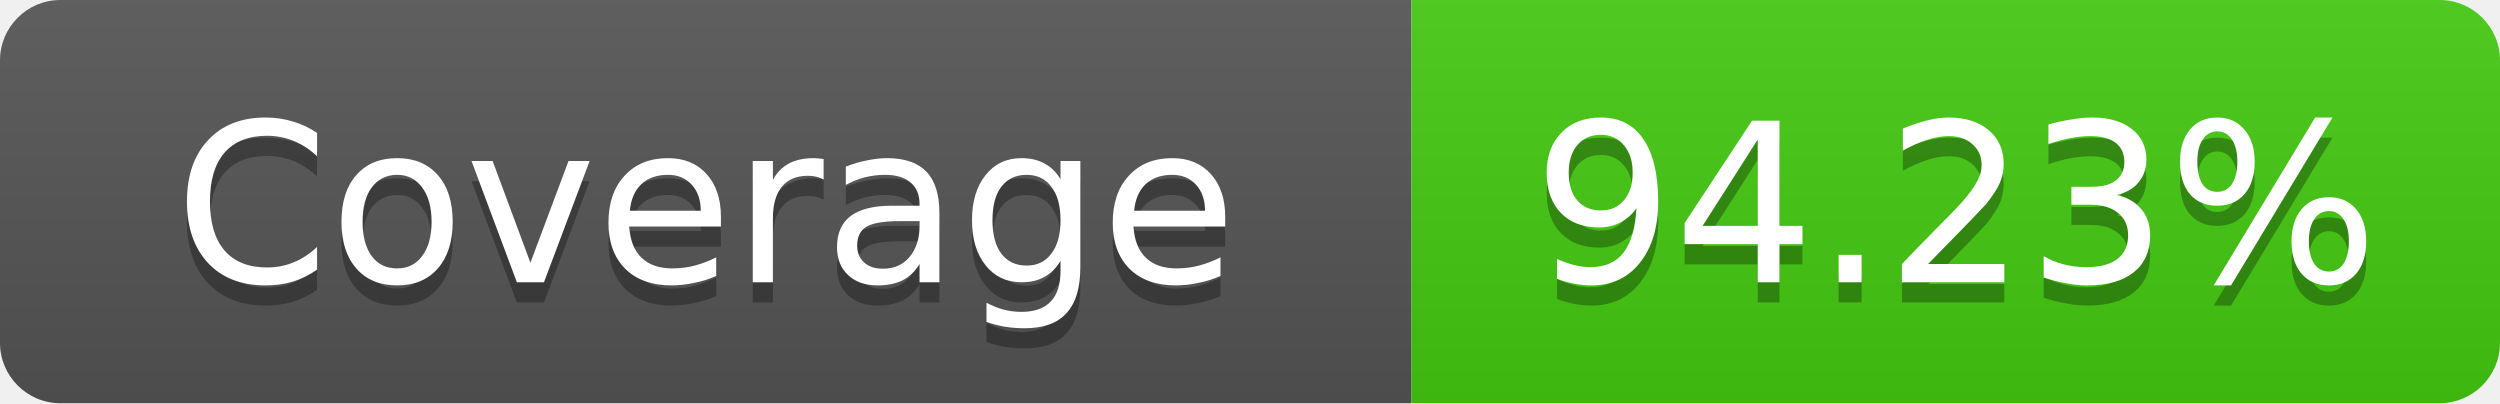
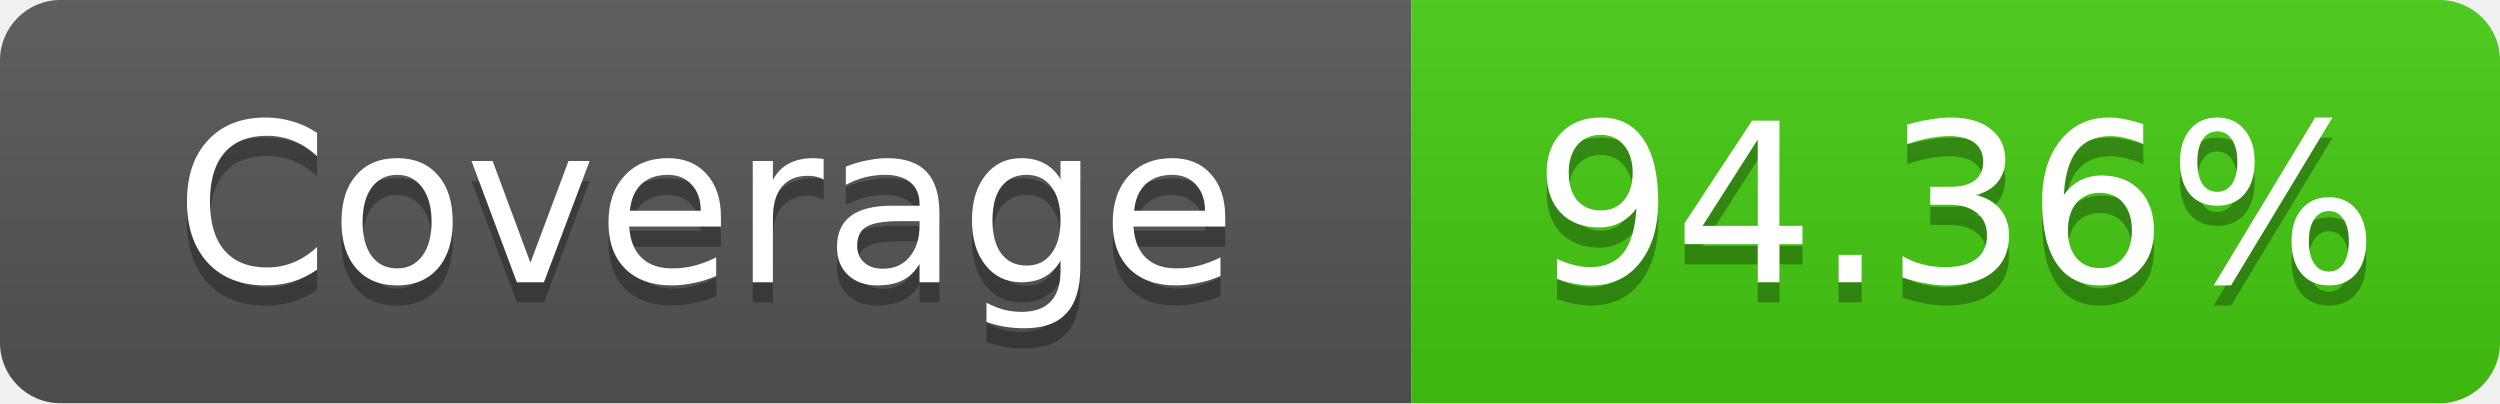
- <svg xmlns="http://www.w3.org/2000/svg" width="124" height="20" role="img" aria-label="Coverage: 94.23%">
+ <svg xmlns="http://www.w3.org/2000/svg" width="124" height="20" role="img" aria-label="Coverage: 94.36%">
  <linearGradient id="s" x2="0" y2="100%">
    <stop offset="0" stop-color="#bbb" stop-opacity=".1" />
    <stop offset="1" stop-opacity=".1" />
  </linearGradient>
  <clipPath id="r">
    <rect width="124" height="20" rx="3" fill="#fff" />
  </clipPath>
  <g clip-path="url(#r)">
    <rect width="70" height="20" fill="#555" />
    <rect x="70" width="54" height="20" fill="#4c1" />
    <rect width="124" height="20" fill="url(#s)" />
  </g>
  <g fill="#fff" text-anchor="middle" font-family="Verdana,Geneva,DejaVu Sans,sans-serif" text-rendering="geometricPrecision" font-size="11">
    <text x="35" y="15" fill="#010101" fill-opacity=".3">Coverage</text>
    <text x="35" y="14">Coverage</text>
-     <text x="97" y="15" fill="#010101" fill-opacity=".3">94.23%</text>
-     <text x="97" y="14">94.23%</text>
+     <text x="97" y="15" fill="#010101" fill-opacity=".3">94.36%</text>
+     <text x="97" y="14">94.36%</text>
  </g>
</svg>
